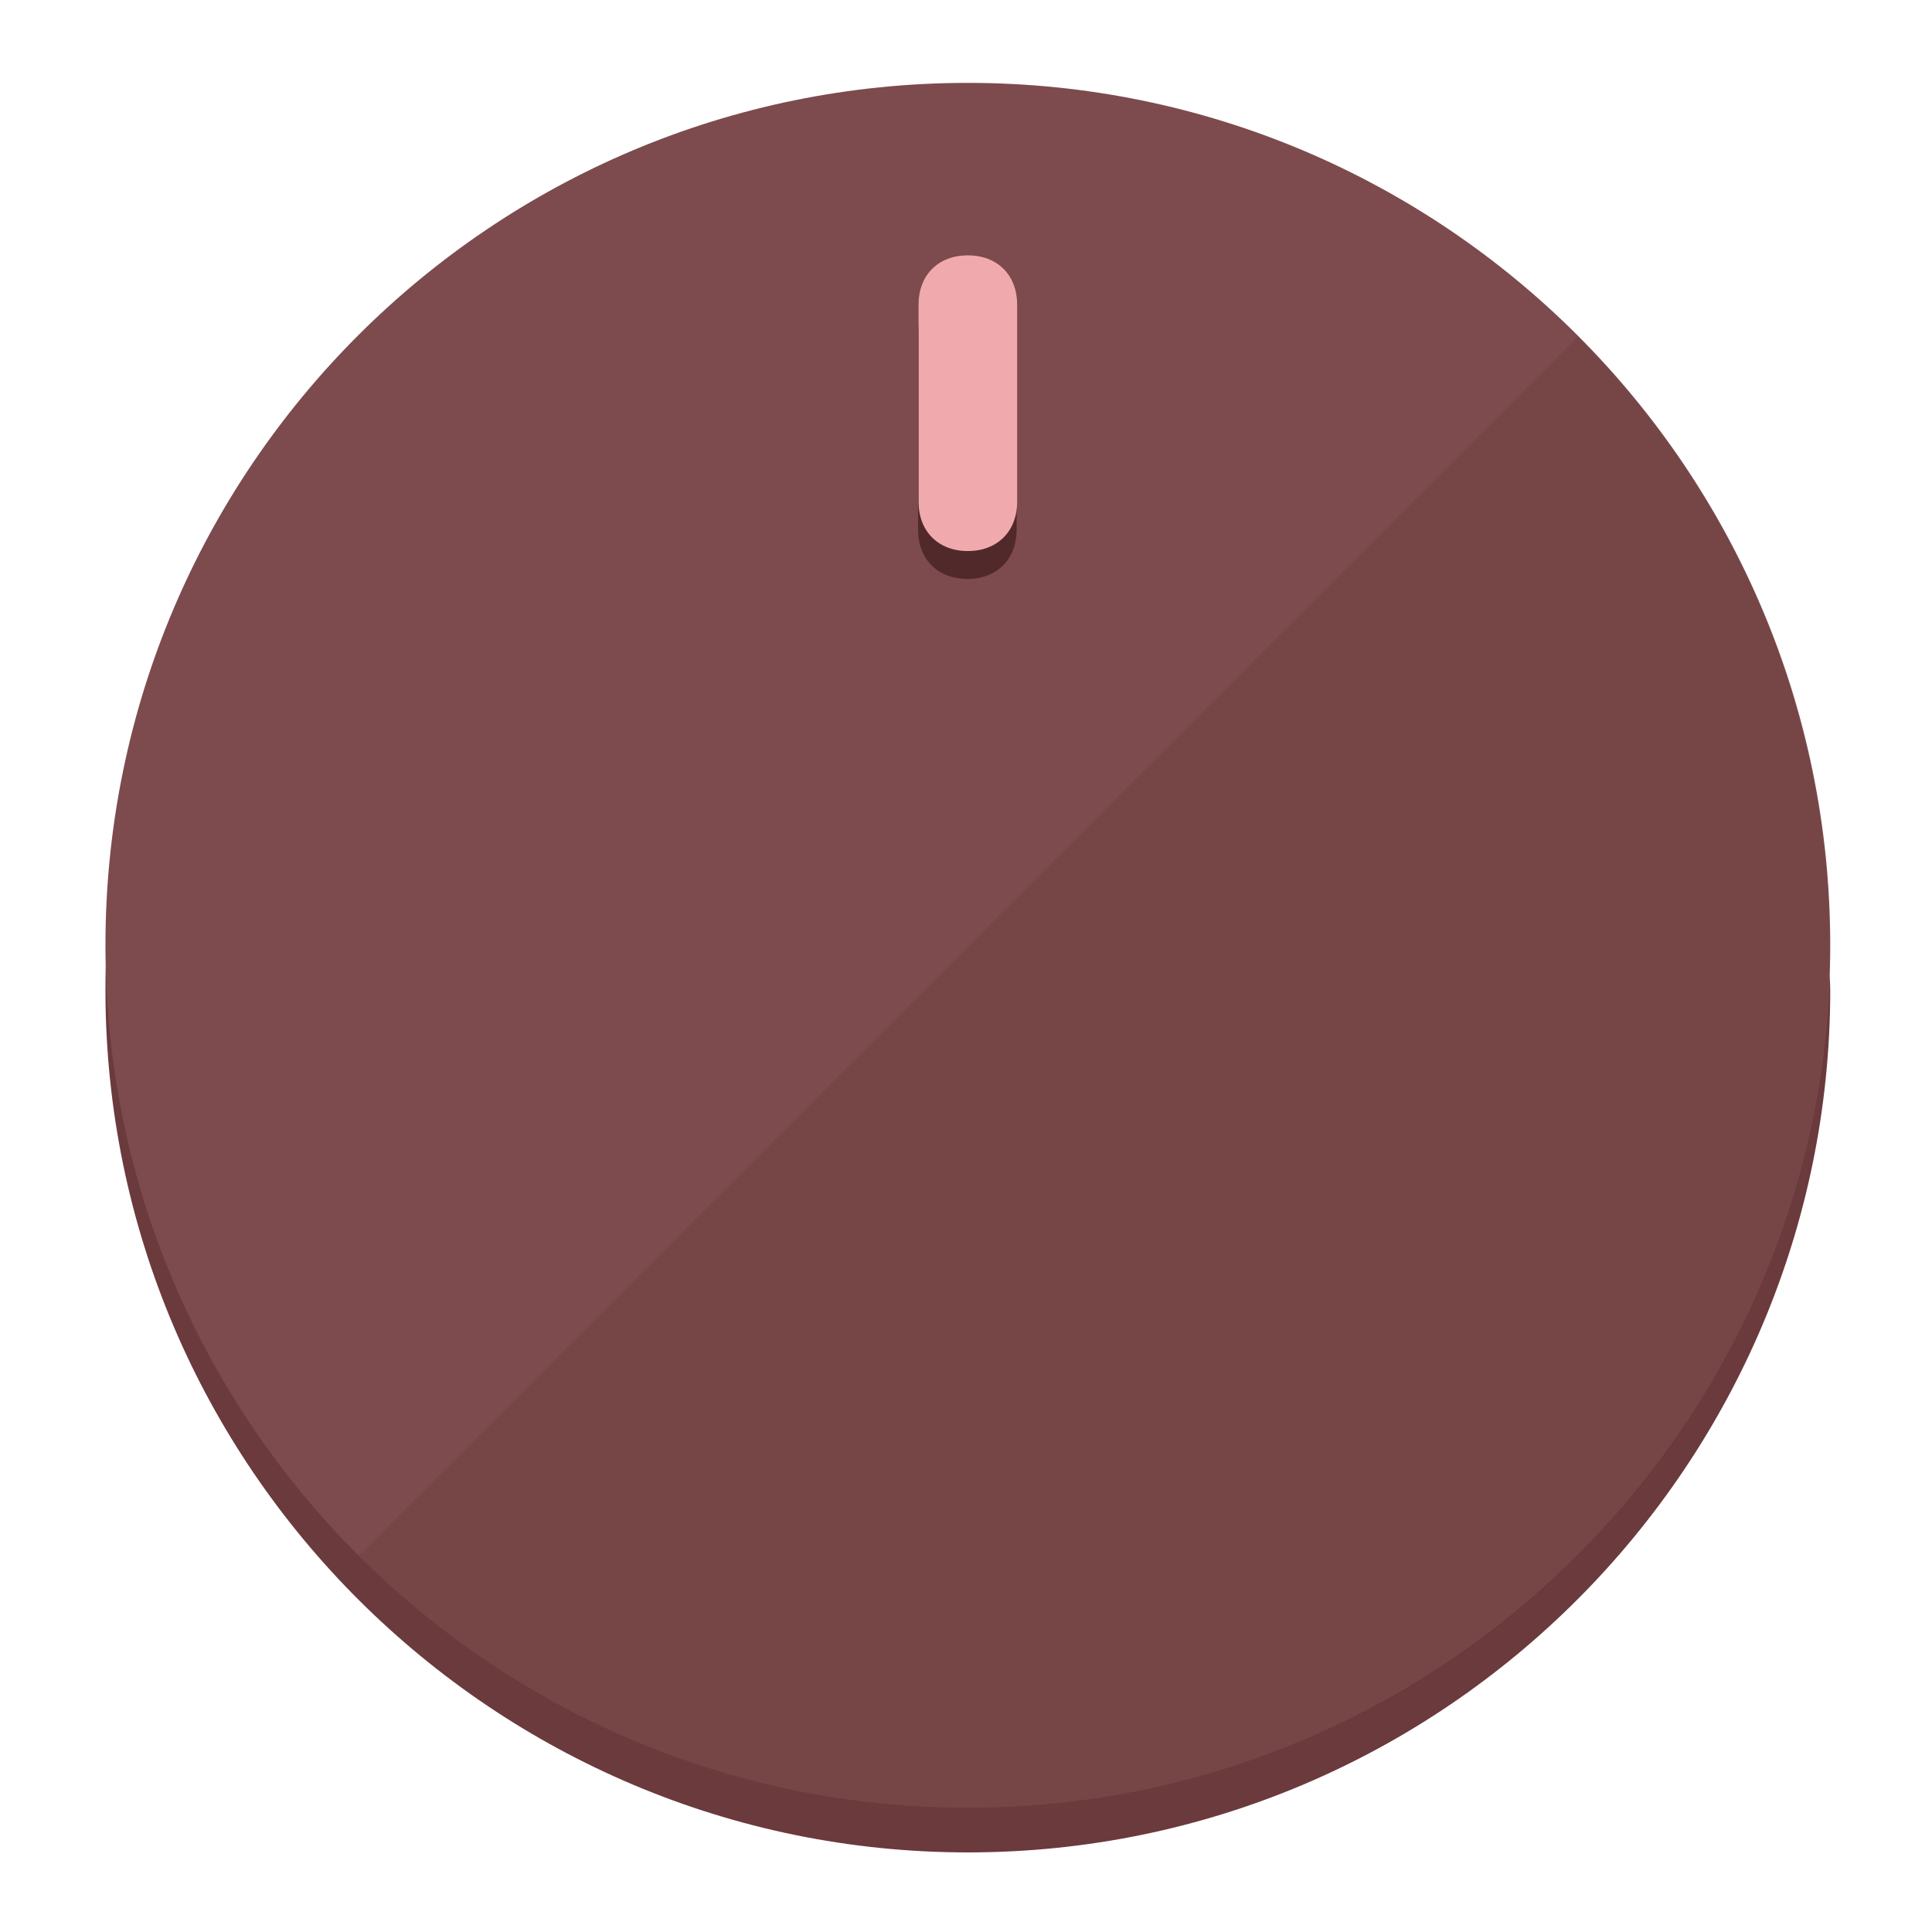
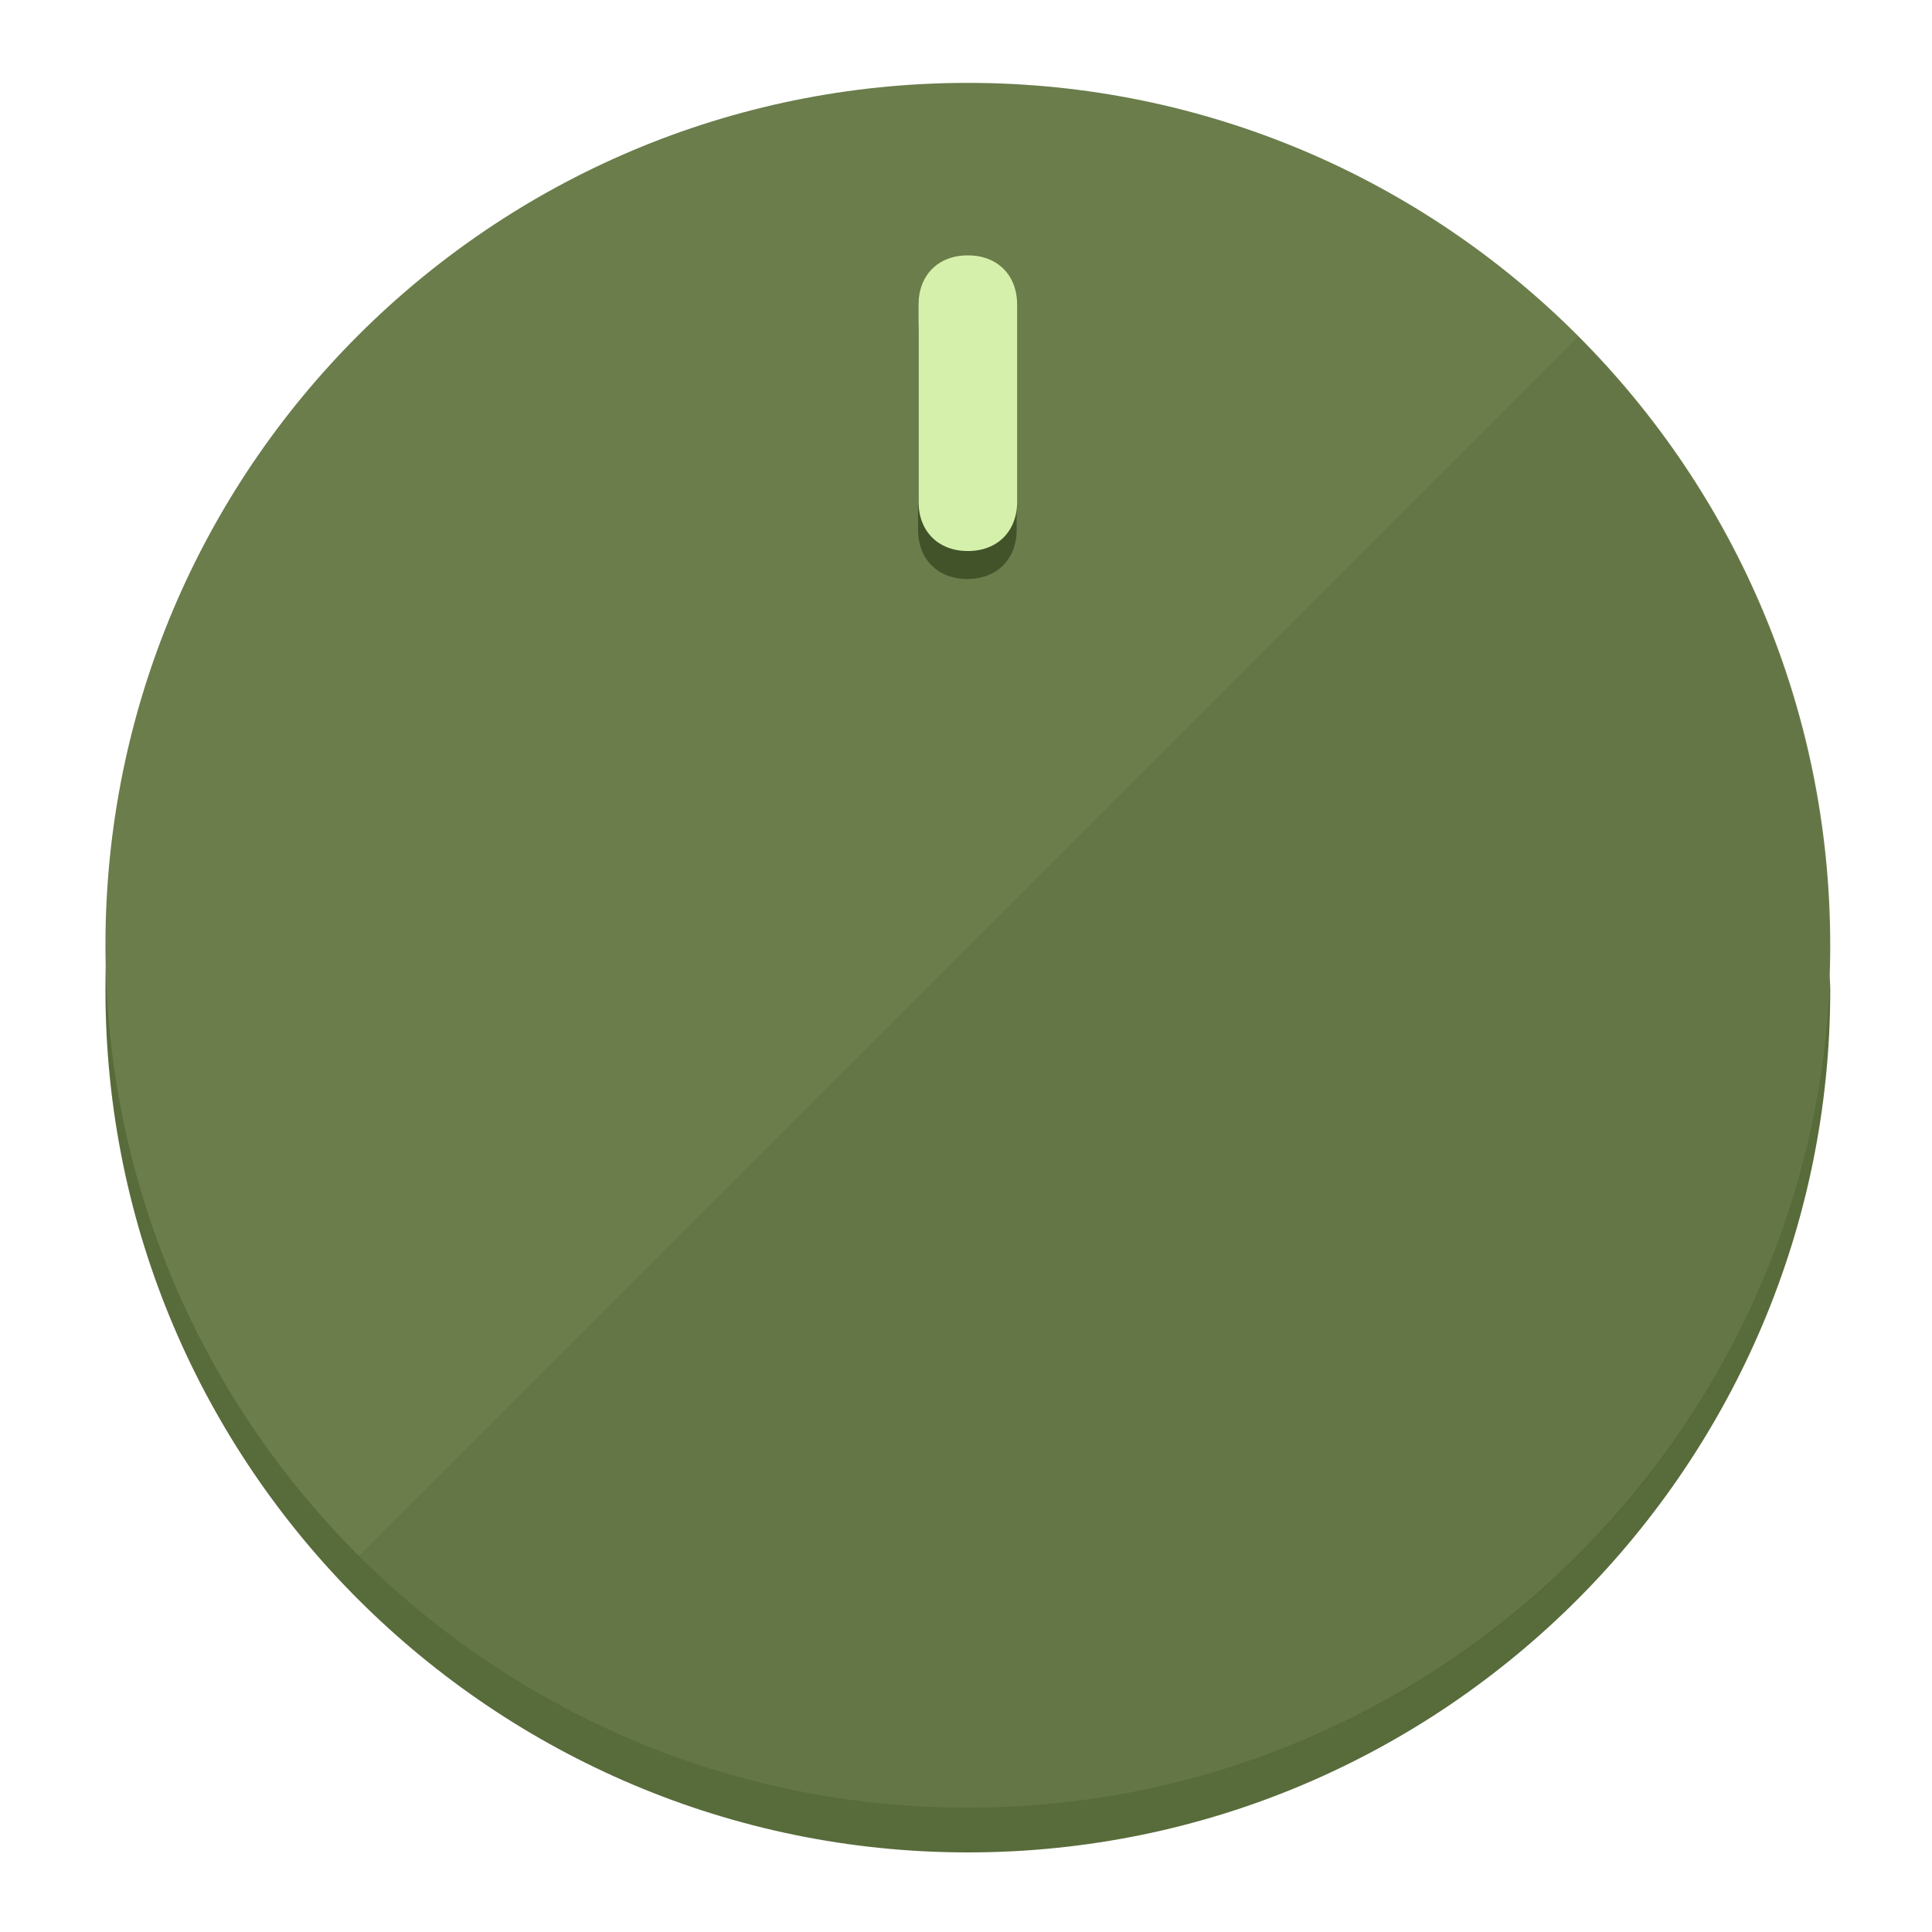
<svg xmlns="http://www.w3.org/2000/svg" height="120px" width="120px" version="1.1" id="Layer_1" viewBox="0 0 496.8 496.8" xml:space="preserve">
  <defs id="defs23" />
  <g id="g3158">
-     <path style="display:inline;fill:#6B3A3C;fill-opacity:1;stroke-width:1.584" d="m 248.875,445.92 c 116.582,0 212.89,-91.238 220.493,-205.286 0,5.069 1.267,8.87 1.267,13.939 0,121.651 -98.842,221.76 -221.76,221.76 -121.651,0 -221.76,-98.842 -221.76,-221.76 0,-5.069 0,-8.87 1.267,-13.939 7.603,114.048 103.91,205.286 220.493,205.286 z" id="path8" />
-     <circle style="display:inline;fill:#7D4B4D;fill-opacity:1;stroke-width:1.584" cx="248.875" cy="243.071" r="221.76" id="circle12" />
-     <path style="display:inline;fill:#52292B;fill-opacity:0.154;stroke-width:1.587" d="m 405.744,86.606 c 86.308,86.308 86.308,227.193 0,313.5 -86.308,86.308 -227.193,86.308 -313.5,0" id="path14" />
+     <path style="display:inline;fill:#586B3A;fill-opacity:1;stroke-width:1.584" d="m 248.875,445.92 c 116.582,0 212.89,-91.238 220.493,-205.286 0,5.069 1.267,8.87 1.267,13.939 0,121.651 -98.842,221.76 -221.76,221.76 -121.651,0 -221.76,-98.842 -221.76,-221.76 0,-5.069 0,-8.87 1.267,-13.939 7.603,114.048 103.91,205.286 220.493,205.286 z" id="path8" />
+     <circle style="display:inline;fill:#6A7D4B;fill-opacity:1;stroke-width:1.584" cx="248.875" cy="243.071" r="221.76" id="circle12" />
+     <path style="display:inline;fill:#425229;fill-opacity:0.154;stroke-width:1.587" d="m 405.744,86.606 c 86.308,86.308 86.308,227.193 0,313.5 -86.308,86.308 -227.193,86.308 -313.5,0" id="path14" />
  </g>
  <g id="g3198">
    <circle style="display:none;fill:#000000;fill-opacity:0;stroke-width:1.584" cx="248.467" cy="243.582" r="221.76" id="circle12-3" />
-     <path style="display:inline;fill:#52292B;fill-opacity:1;stroke-width:1.584" d="m 261.42,136.204 c 0,7.603 -5.069,12.672 -12.672,12.672 v 0 c -7.603,0 -12.672,-5.069 -12.672,-12.672 l -1e-5,-50.688 c 3e-5,-7.603 5.069,-12.672 12.672,-12.672 v 0 c 7.603,-1.4e-5 12.672,5.069 12.672,12.672 z" id="path3789" />
-     <path style="display:inline;fill:#F0AAAE;stroke-width:1.584" d="m 261.547,129.023 c -10e-6,7.603 -5.069,12.672 -12.672,12.672 v 0 c -7.603,1e-5 -12.672,-5.069 -12.672,-12.672 l 10e-6,-50.688 c -10e-6,-7.603 5.069,-12.672 12.672,-12.672 v 0 c 7.603,-3e-6 12.672,5.069 12.672,12.672 z" id="path915" />
+     <path style="display:inline;fill:#425229;fill-opacity:1;stroke-width:1.584" d="m 261.42,136.204 c 0,7.603 -5.069,12.672 -12.672,12.672 v 0 c -7.603,0 -12.672,-5.069 -12.672,-12.672 l -1e-5,-50.688 c 3e-5,-7.603 5.069,-12.672 12.672,-12.672 v 0 c 7.603,-1.4e-5 12.672,5.069 12.672,12.672 z" id="path3789" />
+     <path style="display:inline;fill:#D5F0AA;stroke-width:1.584" d="m 261.547,129.023 c -10e-6,7.603 -5.069,12.672 -12.672,12.672 v 0 c -7.603,1e-5 -12.672,-5.069 -12.672,-12.672 l 10e-6,-50.688 c -10e-6,-7.603 5.069,-12.672 12.672,-12.672 v 0 c 7.603,-3e-6 12.672,5.069 12.672,12.672 z" id="path915" />
  </g>
</svg>
